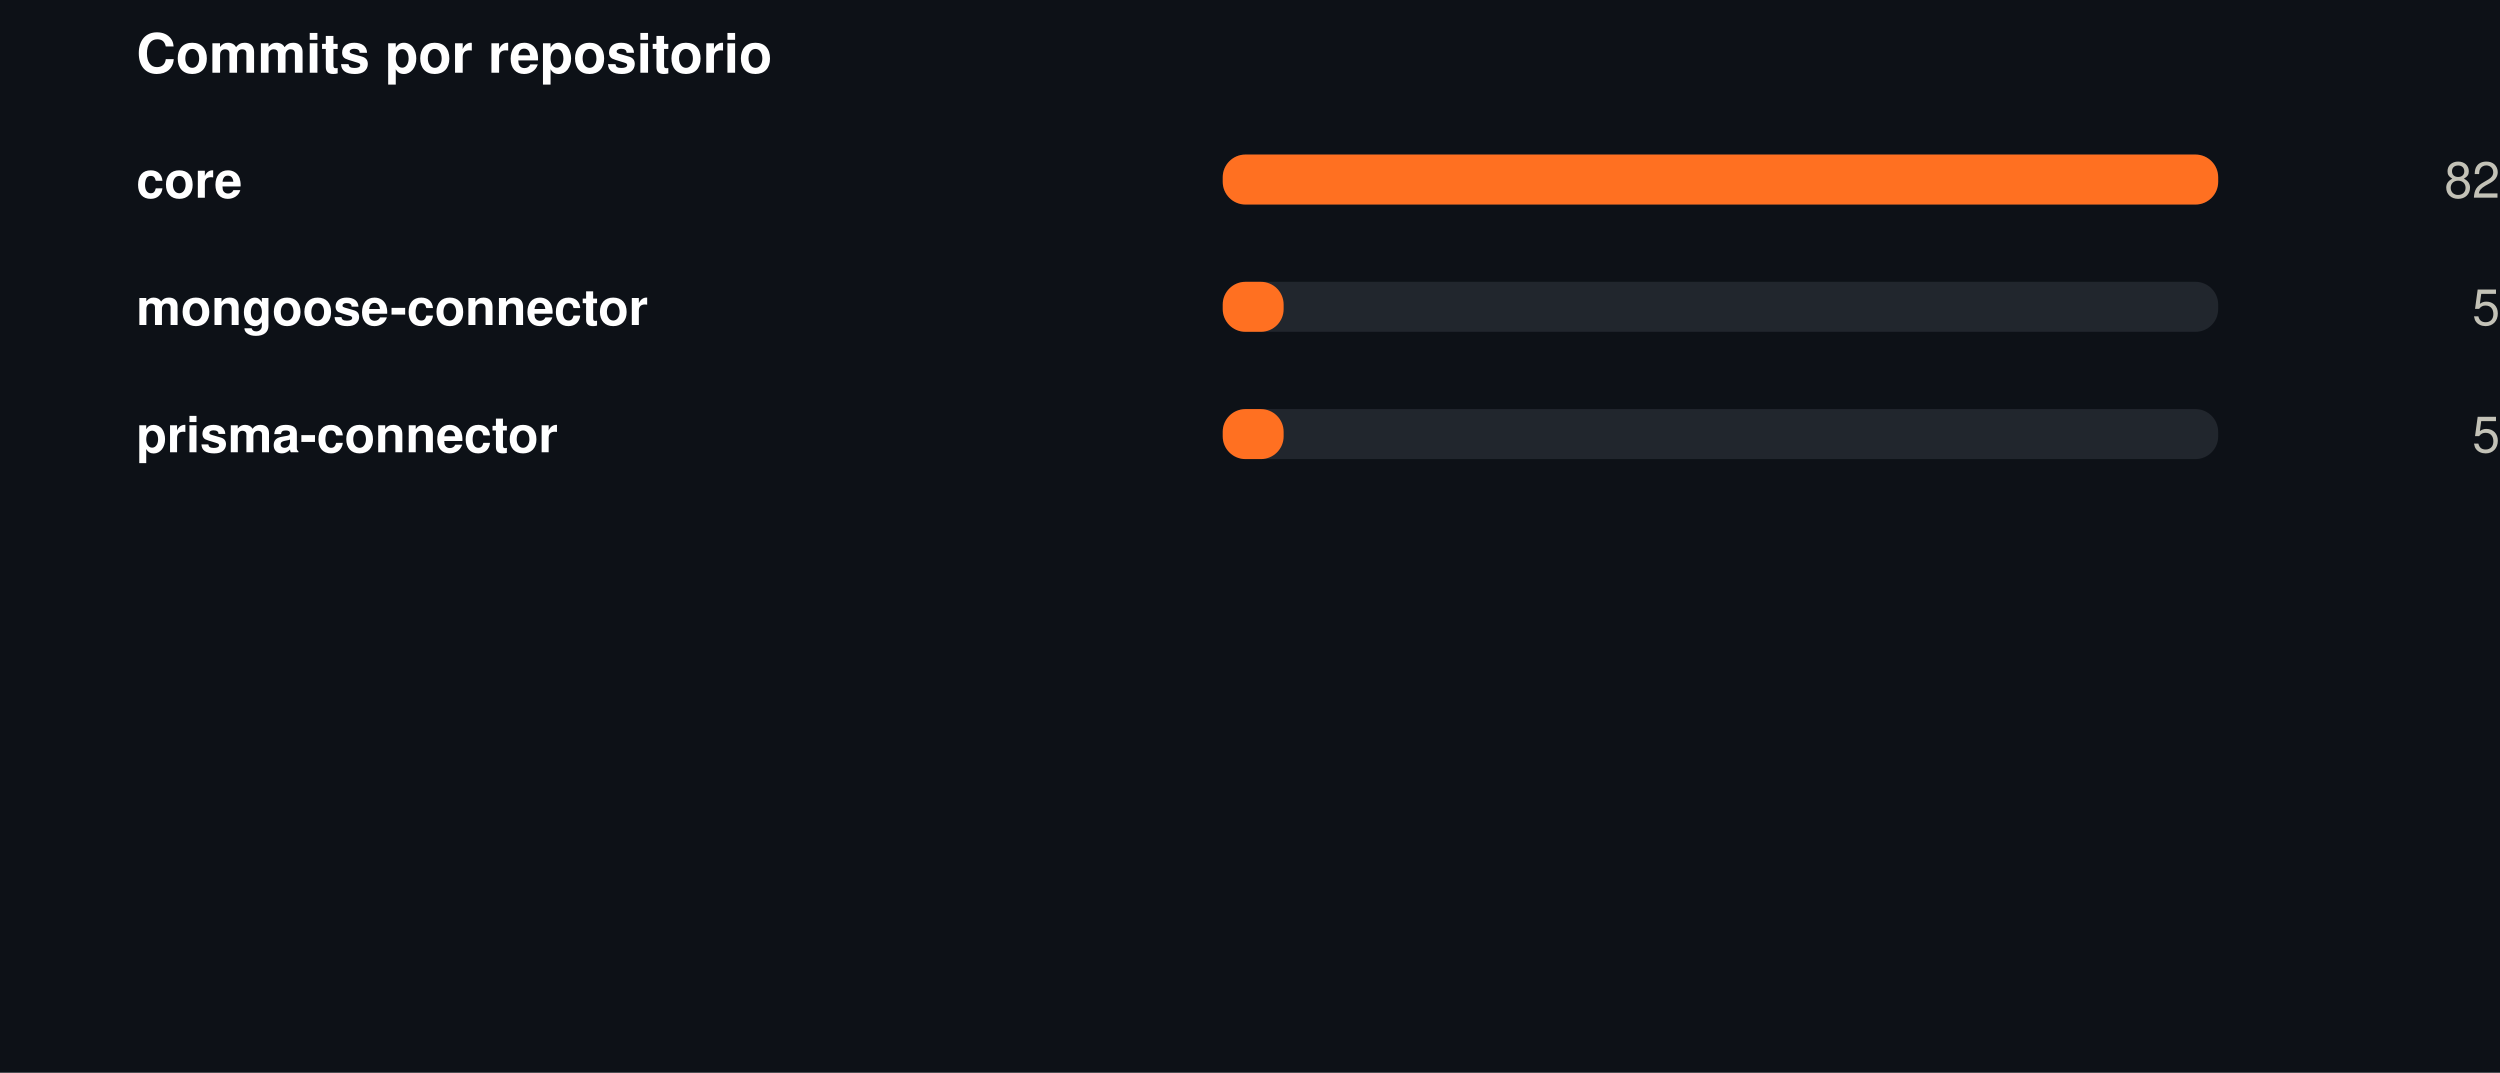
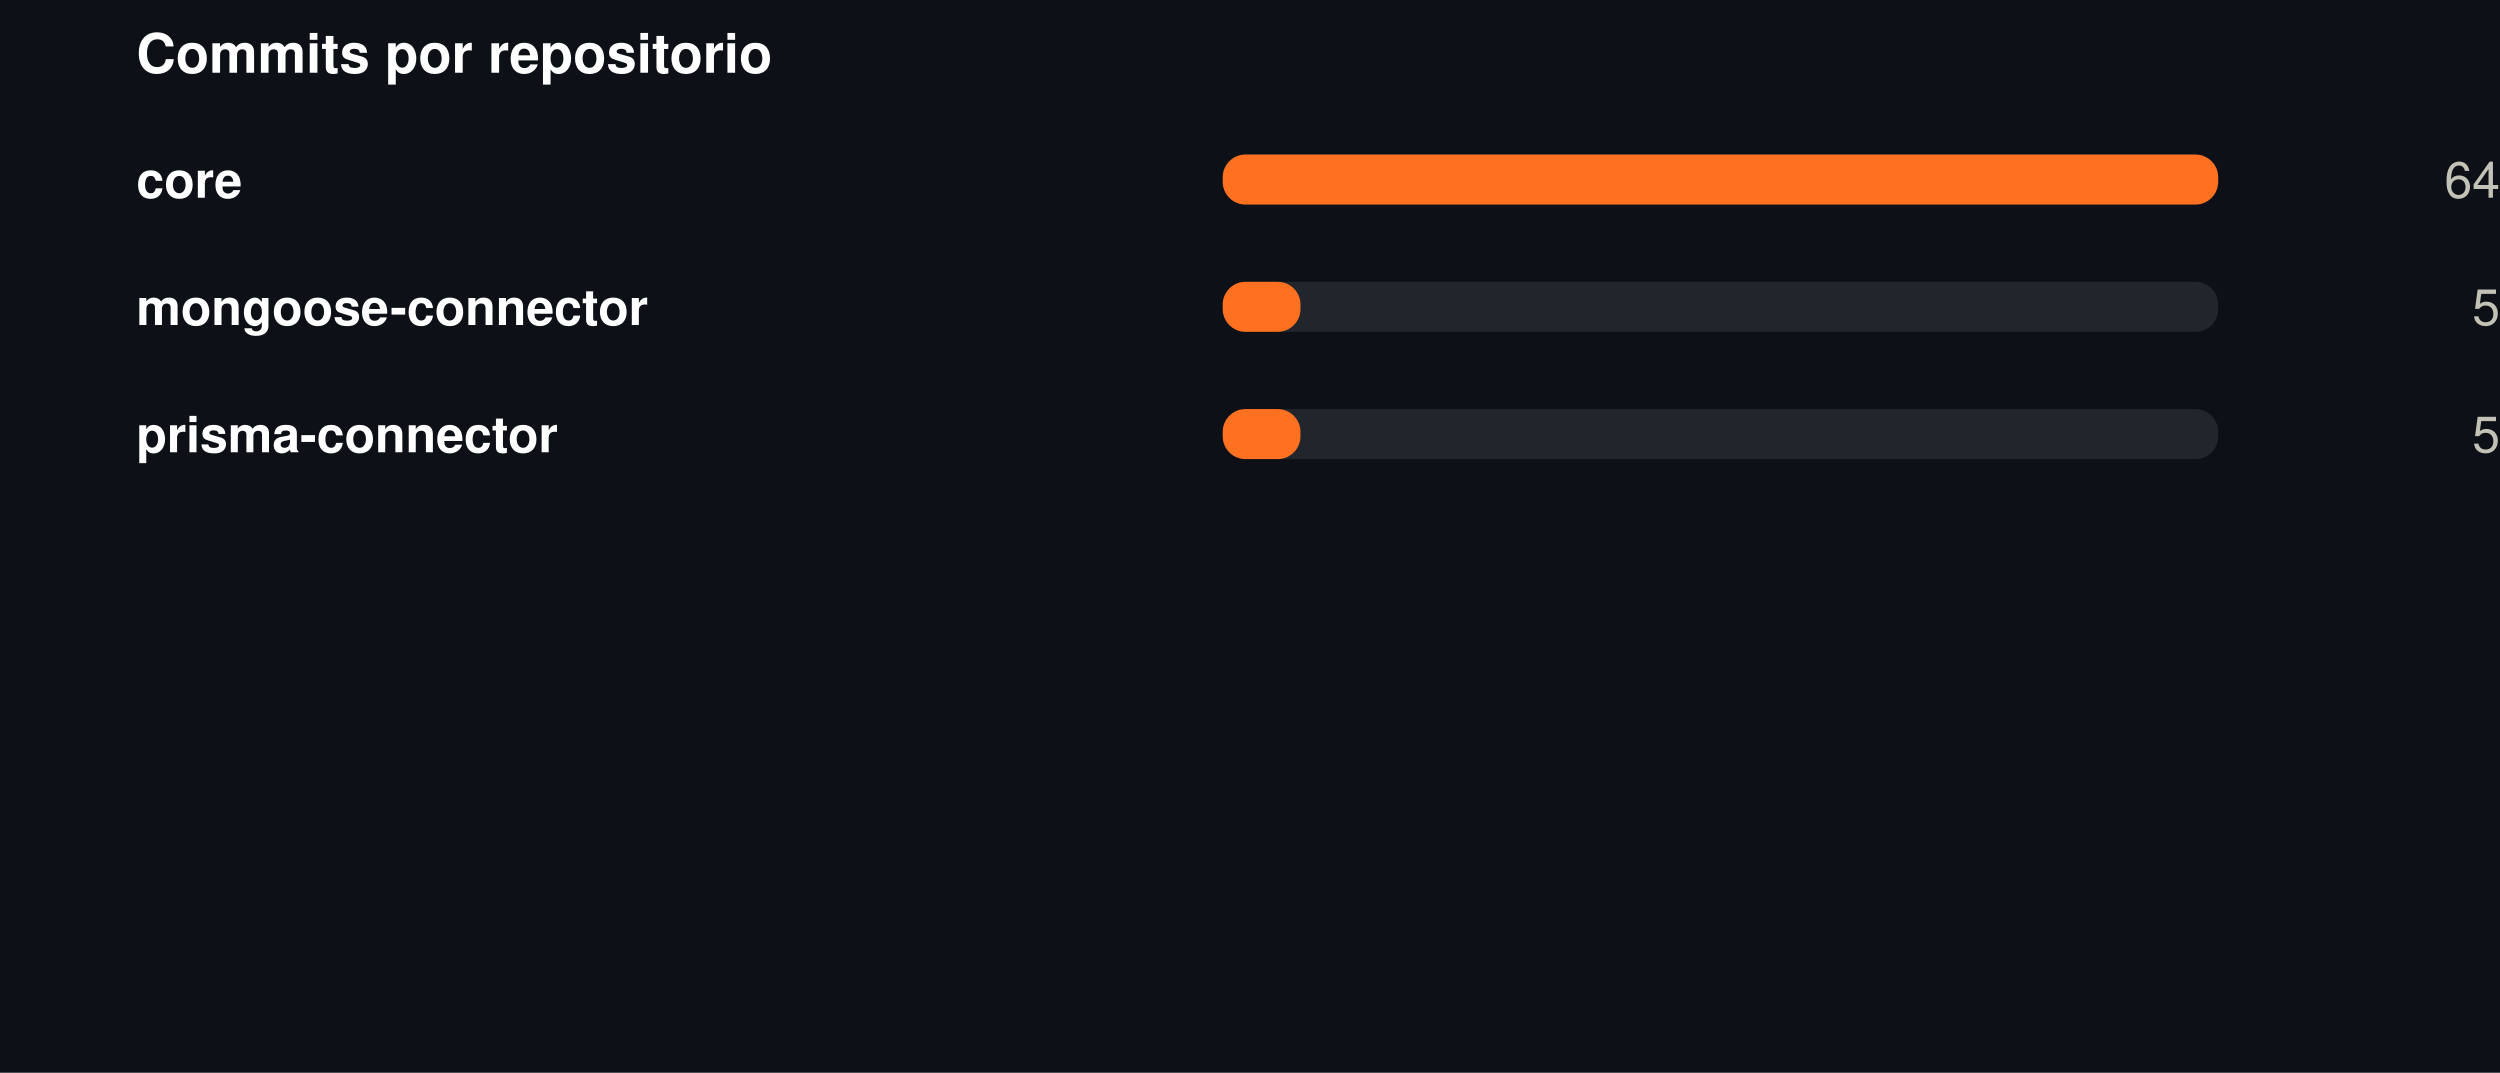
<svg xmlns="http://www.w3.org/2000/svg" width="550" height="236" viewBox="0 0 550 236" role="img">
  <rect width="550" height="236" fill="#0d1117" />
  <style>
@keyframes grow{from{transform:scaleX(0)}}
@keyframes rise{from{opacity:0;transform:translateY(9px)}}
@keyframes fade{from{opacity:0}}
@keyframes draw{to{stroke-dashoffset:0}}
.bar{transform-box:fill-box;transform-origin:left center;animation:grow .9s cubic-bezier(.22,1,.36,1) var(--d,0s) both}
.rise{animation:rise .7s cubic-bezier(.22,1,.36,1) var(--d,0s) both}
.fade{animation:fade .8s ease-out var(--d,0s) both}
.draw{animation:draw 1.7s ease-out .1s both}
@media (prefers-reduced-motion:reduce){
.bar,.rise,.fade,.draw{animation:none;transform:none;opacity:1;stroke-dashoffset:0}
}
</style>
  <g transform="translate(30,0)">
    <text x="0" y="16" font-family="-apple-system,BlinkMacSystemFont,'Segoe UI',Helvetica,Arial,sans-serif" font-size="12" font-weight="700" fill="#ffffff" text-anchor="start">Commits por repositorio</text>
    <text x="0" y="43.5" font-family="-apple-system,BlinkMacSystemFont,'Segoe UI',Helvetica,Arial,sans-serif" font-size="11" font-weight="600" fill="#ffffff" text-anchor="start">core</text>
    <rect x="239" y="34" width="219" height="11" rx="5" fill="#21262d" />
    <rect class="bar" style="--d:0.00s" x="239" y="34" width="219.0" height="11" rx="5" fill="#FF7021" />
    <g class="fade" style="--d:0.00s">
-       <text x="520" y="43.5" font-family="-apple-system,BlinkMacSystemFont,'Segoe UI',Helvetica,Arial,sans-serif" font-size="11" font-weight="400" fill="#c3c2b7" text-anchor="end">82</text>
+       <text x="520" y="43.5" font-family="-apple-system,BlinkMacSystemFont,'Segoe UI',Helvetica,Arial,sans-serif" font-size="11" font-weight="400" fill="#c3c2b7" text-anchor="end">64</text>
    </g>
    <text x="0" y="71.5" font-family="-apple-system,BlinkMacSystemFont,'Segoe UI',Helvetica,Arial,sans-serif" font-size="11" font-weight="600" fill="#ffffff" text-anchor="start">mongoose-connector</text>
    <rect x="239" y="62" width="219" height="11" rx="5" fill="#21262d" />
-     <rect class="bar" style="--d:0.07s" x="239" y="62" width="13.4" height="11" rx="5" fill="#FF7021" />
+     <rect class="bar" style="--d:0.07s" x="239" y="62" width="17.1" height="11" rx="5" fill="#FF7021" />
    <g class="fade" style="--d:0.07s">
      <text x="520" y="71.5" font-family="-apple-system,BlinkMacSystemFont,'Segoe UI',Helvetica,Arial,sans-serif" font-size="11" font-weight="400" fill="#c3c2b7" text-anchor="end">5</text>
    </g>
    <text x="0" y="99.5" font-family="-apple-system,BlinkMacSystemFont,'Segoe UI',Helvetica,Arial,sans-serif" font-size="11" font-weight="600" fill="#ffffff" text-anchor="start">prisma-connector</text>
    <rect x="239" y="90" width="219" height="11" rx="5" fill="#21262d" />
-     <rect class="bar" style="--d:0.14s" x="239" y="90" width="13.4" height="11" rx="5" fill="#FF7021" />
+     <rect class="bar" style="--d:0.14s" x="239" y="90" width="17.1" height="11" rx="5" fill="#FF7021" />
    <g class="fade" style="--d:0.14s">
      <text x="520" y="99.5" font-family="-apple-system,BlinkMacSystemFont,'Segoe UI',Helvetica,Arial,sans-serif" font-size="11" font-weight="400" fill="#c3c2b7" text-anchor="end">5</text>
    </g>
  </g>
</svg>
